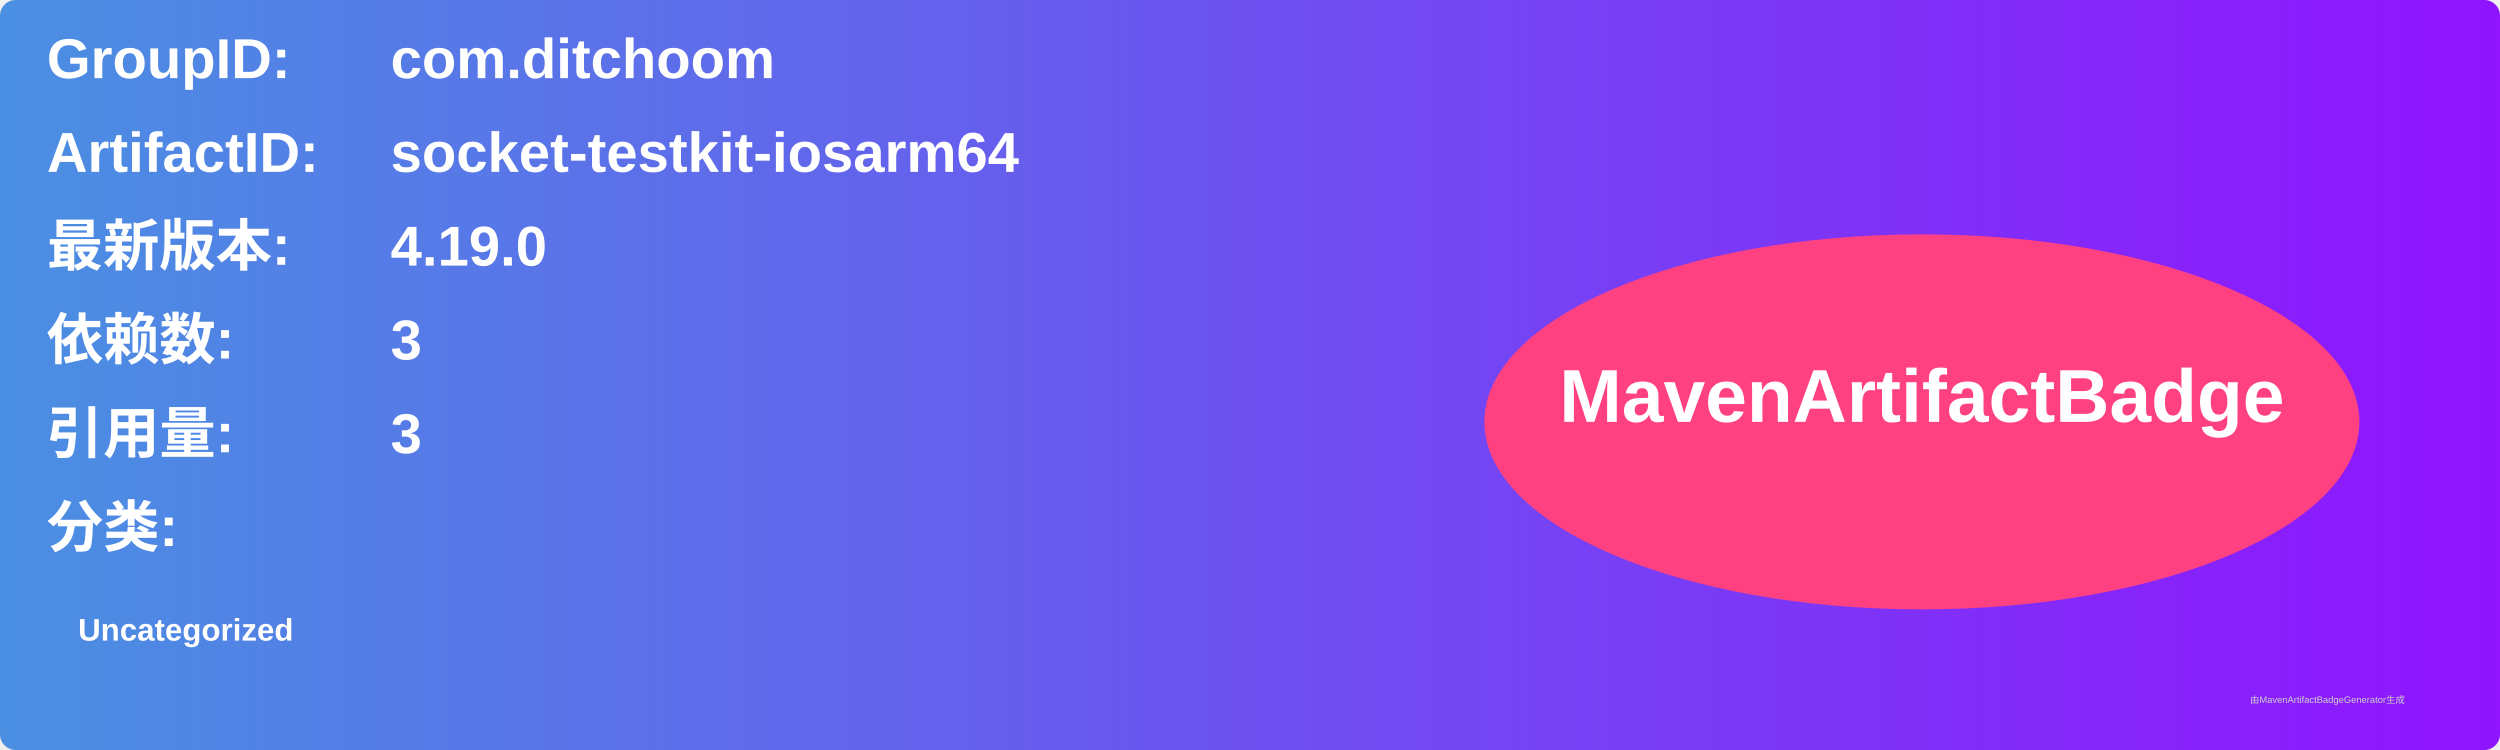
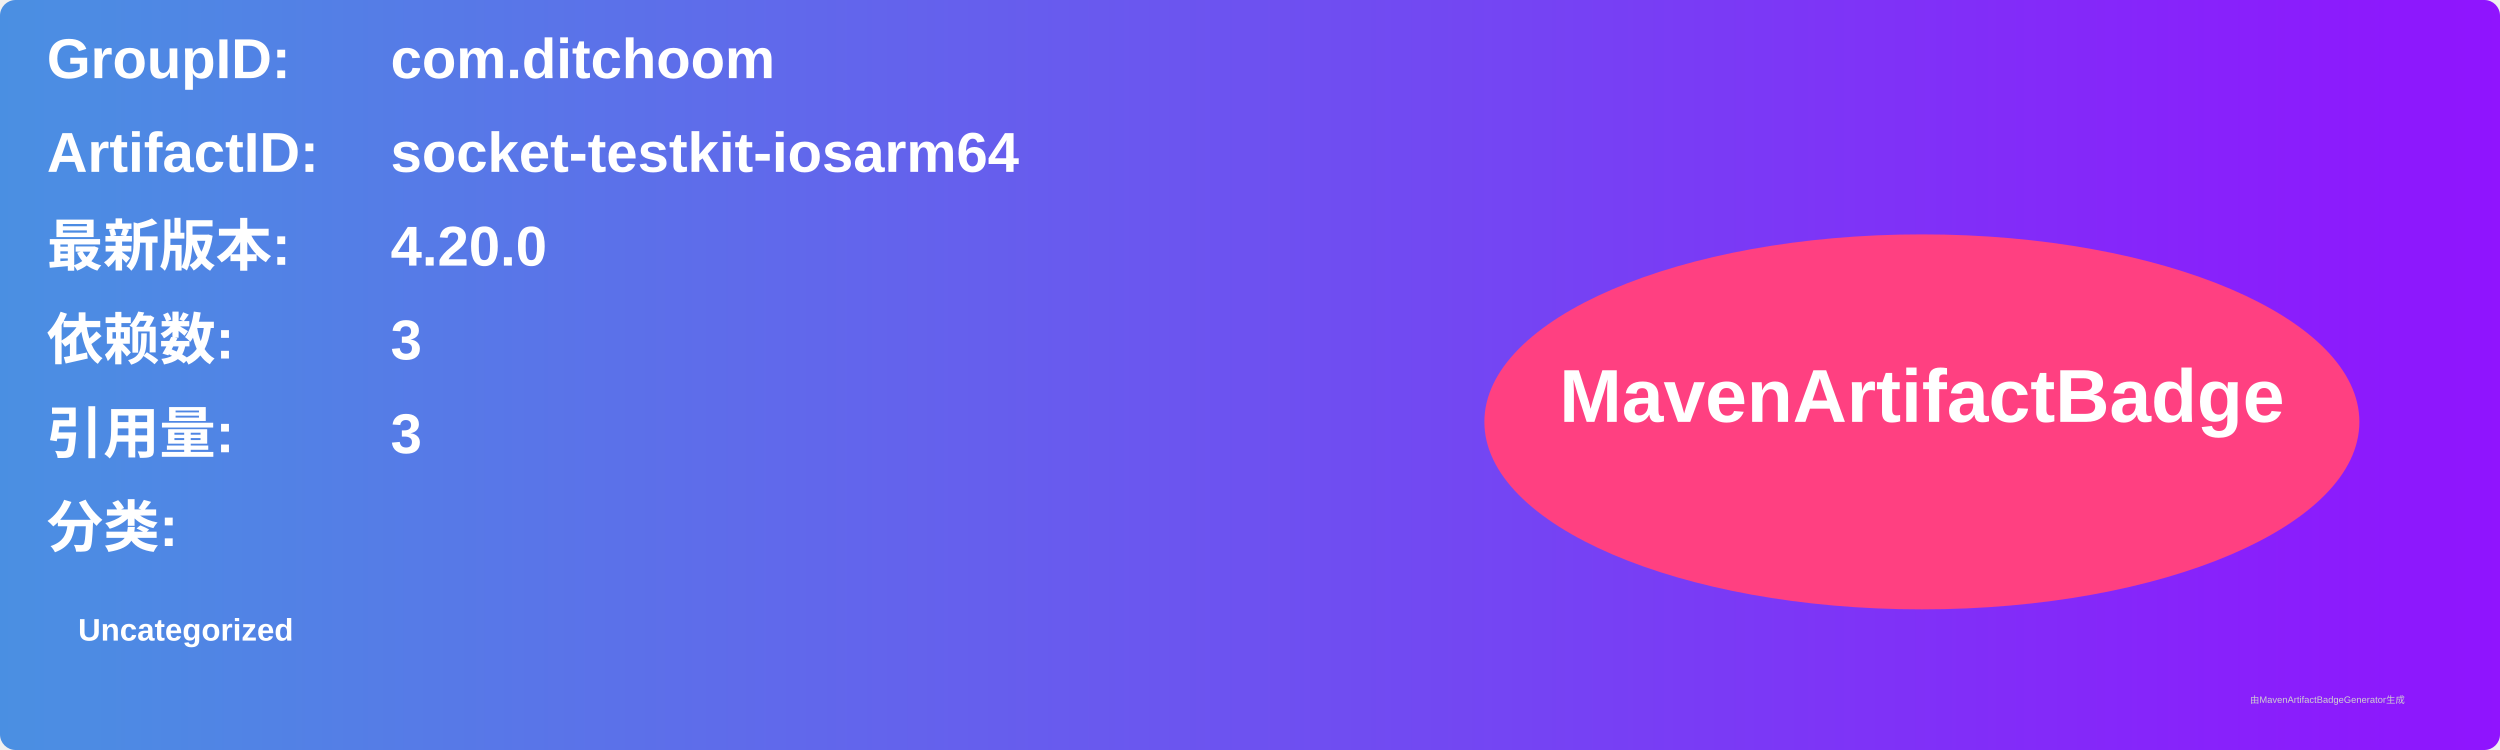
<svg xmlns="http://www.w3.org/2000/svg" width="800" height="240" viewBox="0 0 800 240">
  <linearGradient id="grad" x1="0%" y1="0%" x2="100%" y2="0%">
    <stop offset="0%" stop-color="#4a90e2" />
    <stop offset="100%" stop-color="#9013fe" />
  </linearGradient>
  <rect width="100%" height="100%" rx="5" ry="5" fill="url(#grad)" />
  <g transform="translate(15, 15)">
    <text x="0" y="10" font-family="Arial" font-size="18" fill="white" font-weight="bold" width="260">GroupID:</text>
    <text x="110" y="10" font-family="Arial" font-size="18" fill="white" font-weight="bold" width="460">com.ditchoom</text>
    <text x="0" y="40" font-family="Arial" font-size="18" fill="white" font-weight="bold" width="260">ArtifactID:</text>
    <text x="110" y="40" font-family="Arial" font-size="18" fill="white" font-weight="bold" width="460">socket-testkit-iosarm64</text>
    <text x="0" y="70" font-family="Arial" font-size="18" fill="white" font-weight="bold">最新版本:</text>
    <text x="110" y="70" font-family="Arial" font-size="18" fill="white" font-weight="bold">
-       <tspan font-weight="bold">4.19.0</tspan>
+       <tspan font-weight="bold">4.20.0</tspan>
    </text>
    <text x="0" y="100" font-family="Arial" font-size="18" fill="white" font-weight="bold">依赖数: </text>
    <text x="110" y="100" font-family="Arial" font-size="18" fill="white">
      <tspan font-weight="bold">3</tspan>
    </text>
    <text x="0" y="130" font-family="Arial" font-size="18" fill="white" font-weight="bold">引用量: </text>
    <text x="110" y="130" font-family="Arial" font-size="18" fill="white">
      <tspan font-weight="bold">3</tspan>
    </text>
    <text x="0" y="160" font-family="Arial" font-size="18" fill="white" font-weight="bold">分类:</text>
    <text x="10" y="190" font-family="Arial" font-size="10" fill="white">
      <tspan font-weight="bold">Uncategorized</tspan>
    </text>
    <ellipse cx="600" cy="120" rx="140" ry="60" fill="#ff4081" />
    <text x="600" y="120" text-anchor="middle" font-family="Arial" font-size="24" fill="white" font-weight="bold">MavenArtifactBadge</text>
  </g>
  <text x="720" y="225" font-family="Arial" font-size="3" fill="#d0d0d0">由MavenArtifactBadgeGenerator生成</text>
</svg>
